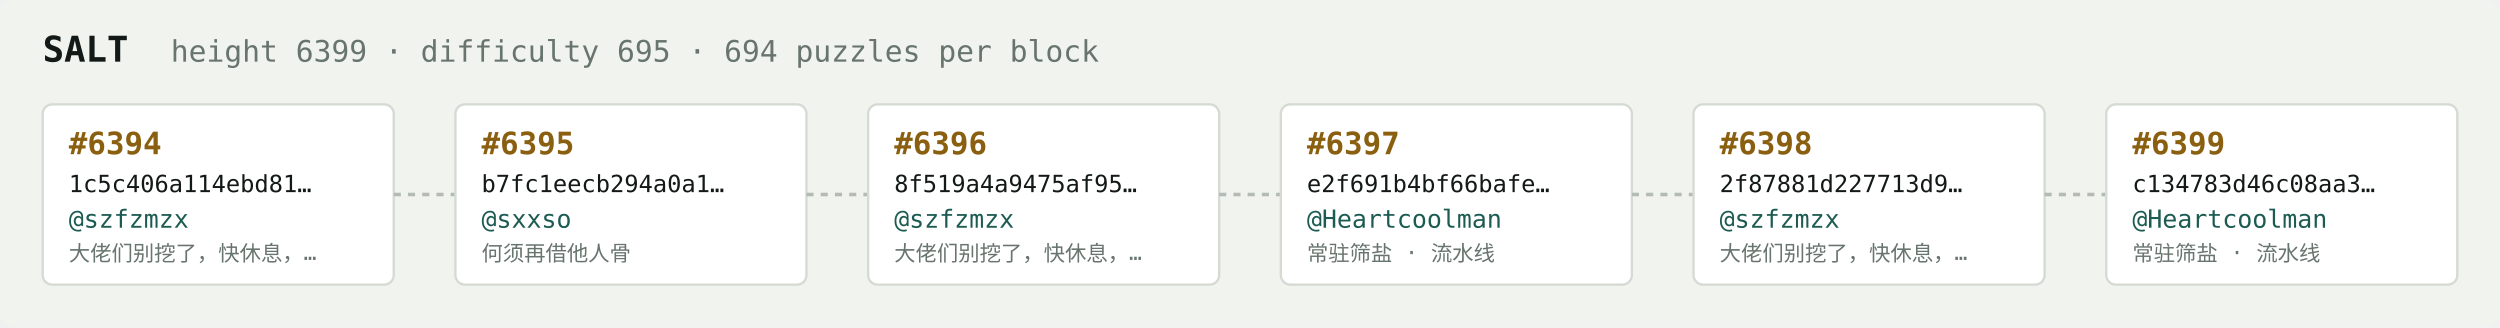
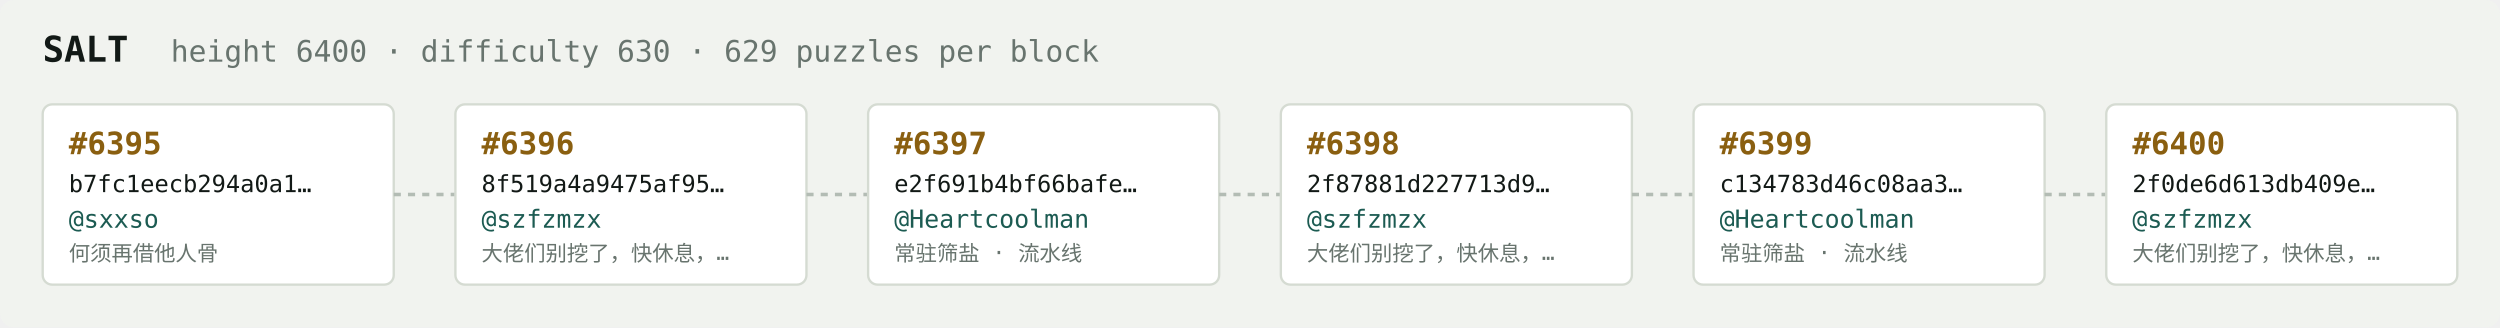
<svg xmlns="http://www.w3.org/2000/svg" width="1054" height="138" viewBox="0 0 1054 138" font-family="ui-monospace,SFMono-Regular,Menlo,monospace">
  <rect fill="#f1f3ef" width="1054" height="138" rx="6" />
  <text x="18" y="26" fill="#121916" font-size="15" font-weight="700">SALT</text>
-   <text x="72" y="26" fill="#68746e" font-size="12.5">height 6399 · difficulty 695 · 694 puzzles per block</text>
+   <text x="72" y="26" fill="#68746e" font-size="12.5">height 6400 · difficulty 630 · 629 puzzles per block</text>
  <rect x="18" y="44" width="148" height="76" rx="4" fill="#ffffff" stroke="#d5dbd2" stroke-width="1" />
-   <text x="29" y="65" fill="#8a5f10" font-size="13" font-weight="700">#6394</text>
-   <text x="29" y="81" fill="#121916" font-size="10">1c5c406a114ebd81…</text>
-   <text x="29" y="96" fill="#1c5b52" font-size="10.5">@szfzmzx</text>
-   <text x="29" y="110" fill="#68746e" font-size="9">大佬们别挖了，快休息，…</text>
+   <text x="29" y="65" fill="#8a5f10" font-size="13" font-weight="700">#6395</text>
+   <text x="29" y="81" fill="#121916" font-size="10">b7fc1eecb294a0a1…</text>
+   <text x="29" y="96" fill="#1c5b52" font-size="10.5">@sxxso</text>
+   <text x="29" y="110" fill="#68746e" font-size="9">何须再借他人骨</text>
  <line x1="166" y1="82.0" x2="192" y2="82.0" stroke="#b3bcb4" stroke-width="1.5" stroke-dasharray="3 3" />
  <rect x="192" y="44" width="148" height="76" rx="4" fill="#ffffff" stroke="#d5dbd2" stroke-width="1" />
-   <text x="203" y="65" fill="#8a5f10" font-size="13" font-weight="700">#6395</text>
-   <text x="203" y="81" fill="#121916" font-size="10">b7fc1eecb294a0a1…</text>
-   <text x="203" y="96" fill="#1c5b52" font-size="10.5">@sxxso</text>
-   <text x="203" y="110" fill="#68746e" font-size="9">何须再借他人骨</text>
+   <text x="203" y="65" fill="#8a5f10" font-size="13" font-weight="700">#6396</text>
+   <text x="203" y="81" fill="#121916" font-size="10">8f519a4a9475af95…</text>
+   <text x="203" y="96" fill="#1c5b52" font-size="10.5">@szfzmzx</text>
+   <text x="203" y="110" fill="#68746e" font-size="9">大佬们别挖了，快休息，…</text>
  <line x1="340" y1="82.0" x2="366" y2="82.0" stroke="#b3bcb4" stroke-width="1.5" stroke-dasharray="3 3" />
  <rect x="366" y="44" width="148" height="76" rx="4" fill="#ffffff" stroke="#d5dbd2" stroke-width="1" />
-   <text x="377" y="65" fill="#8a5f10" font-size="13" font-weight="700">#6396</text>
-   <text x="377" y="81" fill="#121916" font-size="10">8f519a4a9475af95…</text>
-   <text x="377" y="96" fill="#1c5b52" font-size="10.5">@szfzmzx</text>
-   <text x="377" y="110" fill="#68746e" font-size="9">大佬们别挖了，快休息，…</text>
+   <text x="377" y="65" fill="#8a5f10" font-size="13" font-weight="700">#6397</text>
+   <text x="377" y="81" fill="#121916" font-size="10">e2f691b4bf66bafe…</text>
+   <text x="377" y="96" fill="#1c5b52" font-size="10.5">@Heartcoolman</text>
+   <text x="377" y="110" fill="#68746e" font-size="9">常驻筛盐 · 流水线</text>
  <line x1="514" y1="82.0" x2="540" y2="82.0" stroke="#b3bcb4" stroke-width="1.5" stroke-dasharray="3 3" />
  <rect x="540" y="44" width="148" height="76" rx="4" fill="#ffffff" stroke="#d5dbd2" stroke-width="1" />
-   <text x="551" y="65" fill="#8a5f10" font-size="13" font-weight="700">#6397</text>
-   <text x="551" y="81" fill="#121916" font-size="10">e2f691b4bf66bafe…</text>
-   <text x="551" y="96" fill="#1c5b52" font-size="10.5">@Heartcoolman</text>
-   <text x="551" y="110" fill="#68746e" font-size="9">常驻筛盐 · 流水线</text>
+   <text x="551" y="65" fill="#8a5f10" font-size="13" font-weight="700">#6398</text>
+   <text x="551" y="81" fill="#121916" font-size="10">2f87881d227713d9…</text>
+   <text x="551" y="96" fill="#1c5b52" font-size="10.5">@szfzmzx</text>
+   <text x="551" y="110" fill="#68746e" font-size="9">大佬们别挖了，快休息，…</text>
  <line x1="688" y1="82.0" x2="714" y2="82.0" stroke="#b3bcb4" stroke-width="1.5" stroke-dasharray="3 3" />
  <rect x="714" y="44" width="148" height="76" rx="4" fill="#ffffff" stroke="#d5dbd2" stroke-width="1" />
-   <text x="725" y="65" fill="#8a5f10" font-size="13" font-weight="700">#6398</text>
-   <text x="725" y="81" fill="#121916" font-size="10">2f87881d227713d9…</text>
-   <text x="725" y="96" fill="#1c5b52" font-size="10.5">@szfzmzx</text>
-   <text x="725" y="110" fill="#68746e" font-size="9">大佬们别挖了，快休息，…</text>
+   <text x="725" y="65" fill="#8a5f10" font-size="13" font-weight="700">#6399</text>
+   <text x="725" y="81" fill="#121916" font-size="10">c134783d46c08aa3…</text>
+   <text x="725" y="96" fill="#1c5b52" font-size="10.5">@Heartcoolman</text>
+   <text x="725" y="110" fill="#68746e" font-size="9">常驻筛盐 · 流水线</text>
  <line x1="862" y1="82.0" x2="888" y2="82.0" stroke="#b3bcb4" stroke-width="1.5" stroke-dasharray="3 3" />
  <rect x="888" y="44" width="148" height="76" rx="4" fill="#ffffff" stroke="#d5dbd2" stroke-width="1" />
-   <text x="899" y="65" fill="#8a5f10" font-size="13" font-weight="700">#6399</text>
-   <text x="899" y="81" fill="#121916" font-size="10">c134783d46c08aa3…</text>
-   <text x="899" y="96" fill="#1c5b52" font-size="10.5">@Heartcoolman</text>
-   <text x="899" y="110" fill="#68746e" font-size="9">常驻筛盐 · 流水线</text>
+   <text x="899" y="65" fill="#8a5f10" font-size="13" font-weight="700">#6400</text>
+   <text x="899" y="81" fill="#121916" font-size="10">2f0de6d613db409e…</text>
+   <text x="899" y="96" fill="#1c5b52" font-size="10.5">@szfzmzx</text>
+   <text x="899" y="110" fill="#68746e" font-size="9">大佬们别挖了，快休息，…</text>
</svg>
